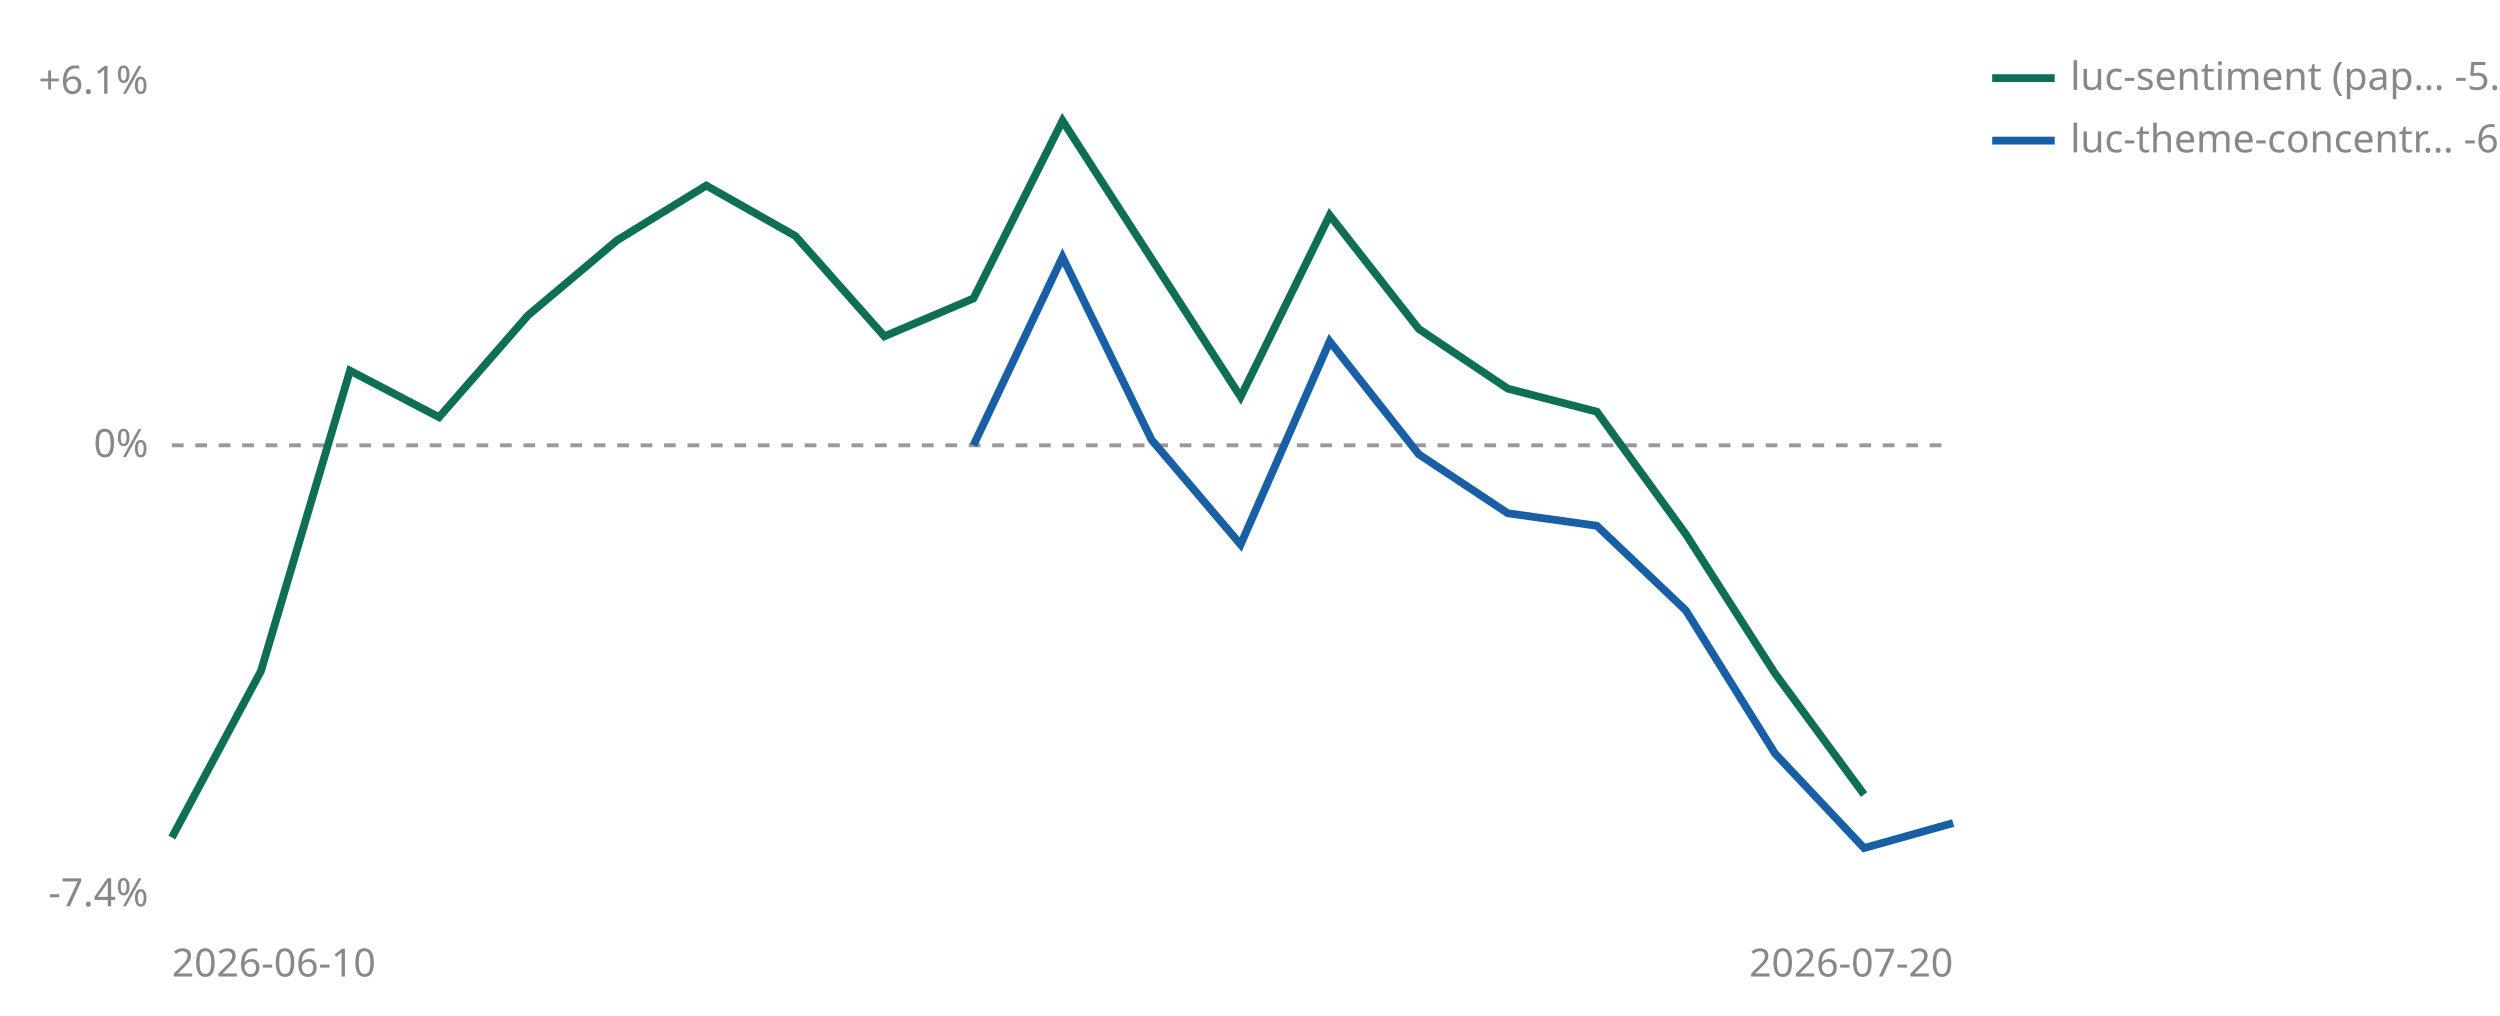
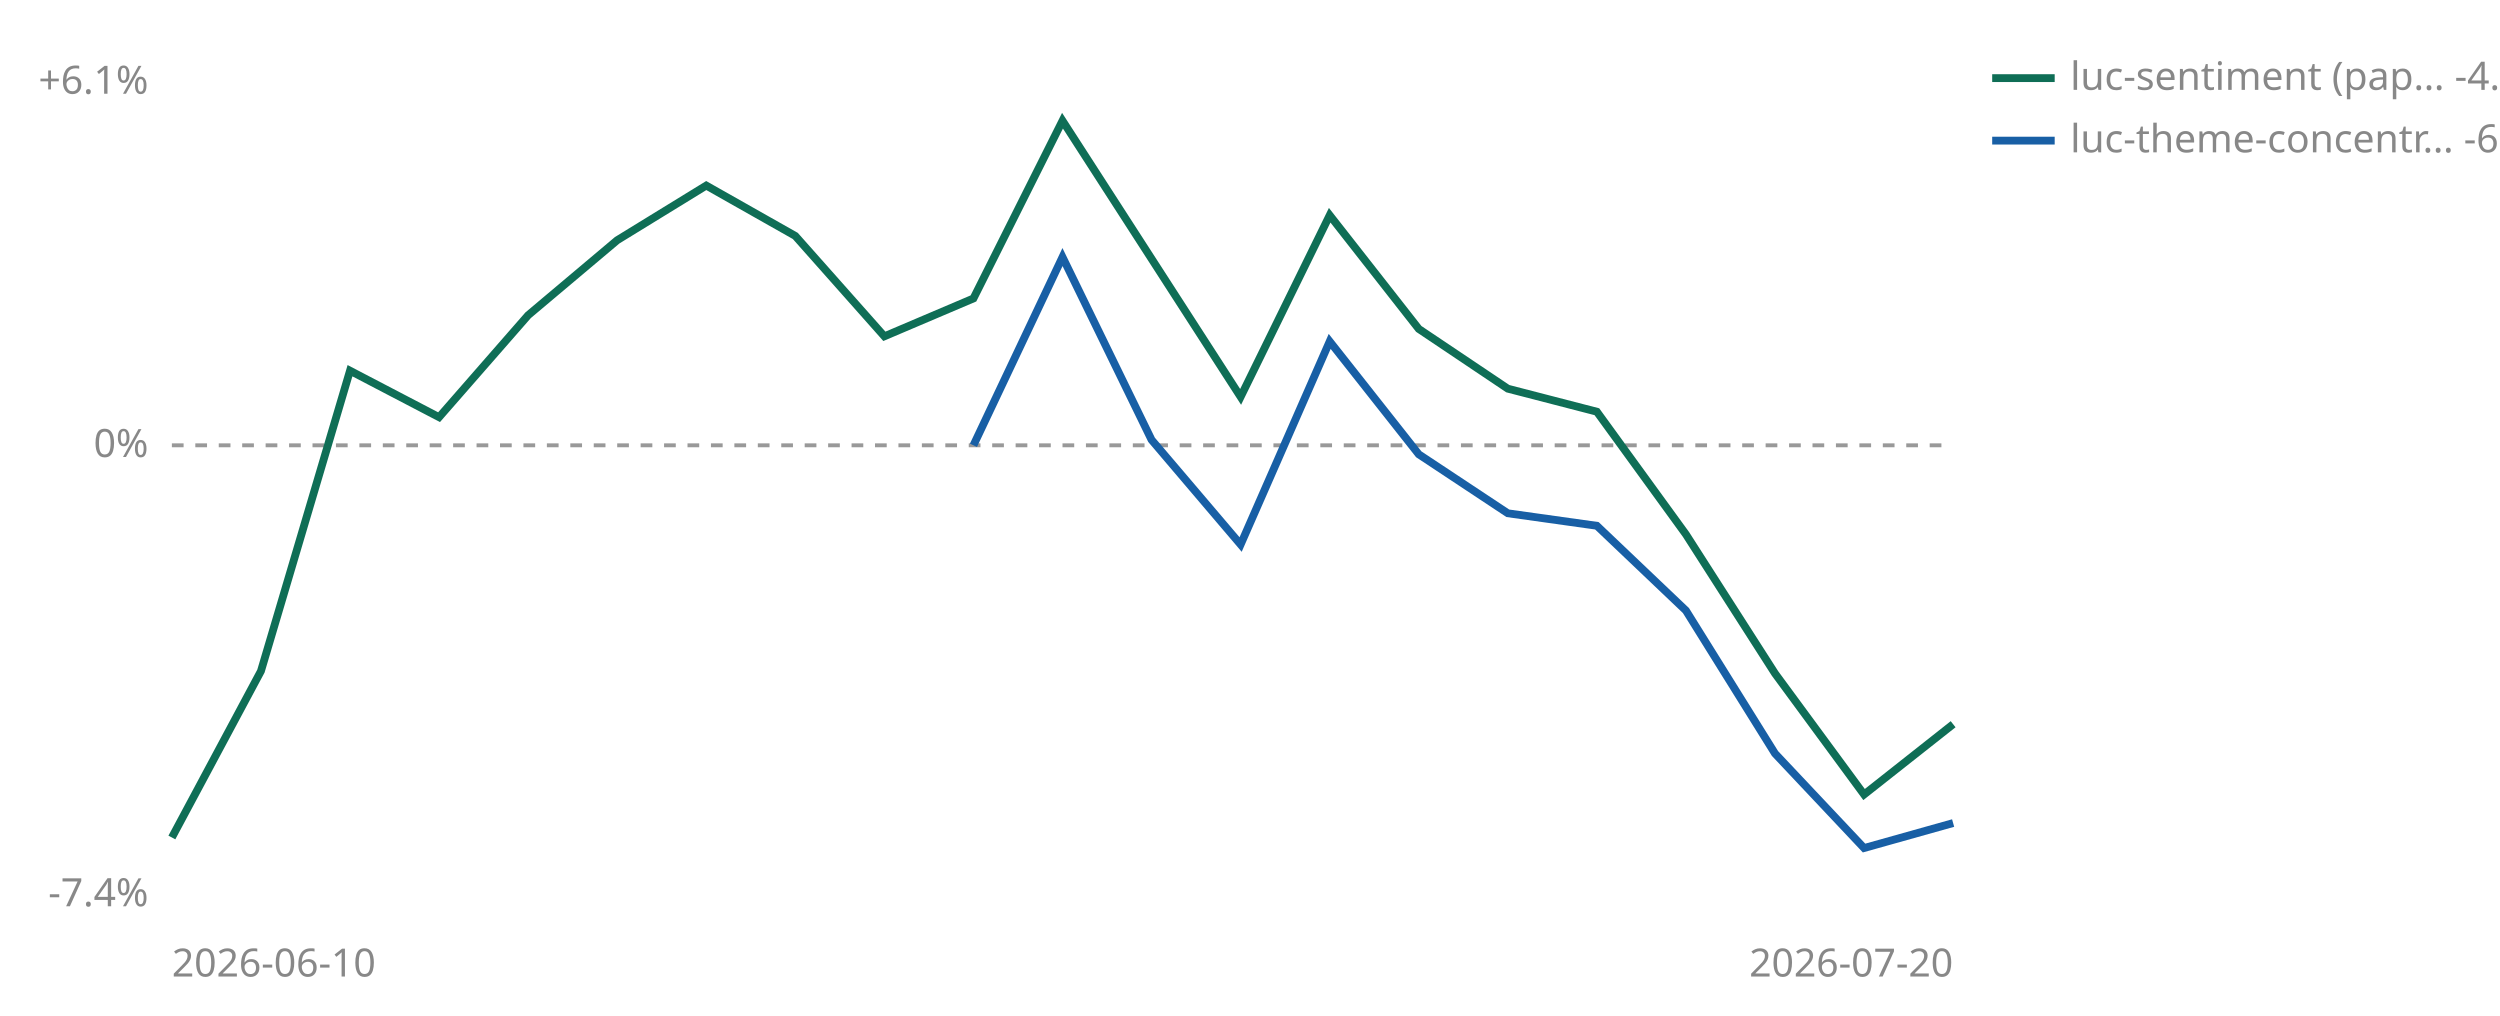
<svg xmlns="http://www.w3.org/2000/svg" viewBox="0 0 640 260" width="640" height="260" role="img" aria-label="Cumulative percent return since joining, per strategy">
  <line id="zero" x1="44" y1="114.0" x2="500" y2="114.0" stroke="#999999" stroke-width="1" stroke-dasharray="3 3" />
  <text x="38" y="117.0" font-size="10" fill="#888888" text-anchor="end" font-family="sans-serif">0%</text>
  <text x="38" y="24.0" font-size="10" fill="#888888" text-anchor="end" font-family="sans-serif">+6.1%</text>
  <text x="38" y="232.0" font-size="10" fill="#888888" text-anchor="end" font-family="sans-serif">-7.4%</text>
  <text x="44" y="250" font-size="10" fill="#888888" font-family="sans-serif">2026-06-10</text>
  <text x="500" y="250" font-size="10" fill="#888888" text-anchor="end" font-family="sans-serif">2026-07-20</text>
-   <polyline points="44.0,214.4 66.8,171.8 89.6,94.9 112.4,106.8 135.2,80.7 158.0,61.5 180.8,47.5 203.6,60.4 226.4,86.1 249.2,76.4 272.0,30.9 317.6,101.6 340.4,55.1 363.2,84.2 386.0,99.5 408.8,105.4 431.6,136.8 454.4,172.4 477.2,203.4" fill="none" stroke="#0F6E56" stroke-width="2" />
+   <polyline points="44.0,214.4 66.8,171.8 89.6,94.9 112.4,106.8 135.2,80.7 158.0,61.5 180.8,47.5 203.6,60.4 226.4,86.1 249.2,76.4 272.0,30.9 317.6,101.6 340.4,55.1 363.2,84.2 386.0,99.5 408.8,105.4 431.6,136.8 454.4,172.4 477.2,203.4 500.0,185.4" fill="none" stroke="#0F6E56" stroke-width="2" />
  <polyline points="249.2,114.0 272.0,65.8 294.8,112.6 317.6,139.4 340.4,87.4 363.2,116.3 386.0,131.4 408.8,134.6 431.6,156.3 454.4,192.9 477.2,217.1 500.0,210.7" fill="none" stroke="#185FA5" stroke-width="2" />
  <line x1="510" y1="20" x2="526" y2="20" stroke="#0F6E56" stroke-width="2" />
-   <text x="530" y="23" font-size="10" fill="#888888" font-family="sans-serif">luc-sentiment (pap… -5.6%</text>
+   <text x="530" y="23" font-size="10" fill="#888888" font-family="sans-serif">luc-sentiment (pap… -4.5%</text>
  <line x1="510" y1="36" x2="526" y2="36" stroke="#185FA5" stroke-width="2" />
  <text x="530" y="39" font-size="10" fill="#888888" font-family="sans-serif">luc-theme-concentr… -6.1%</text>
</svg>
